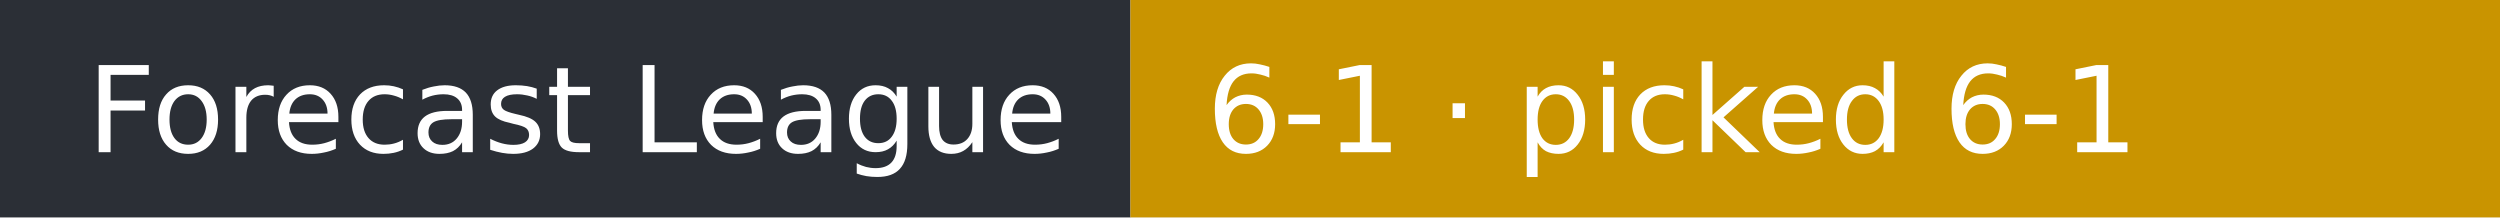
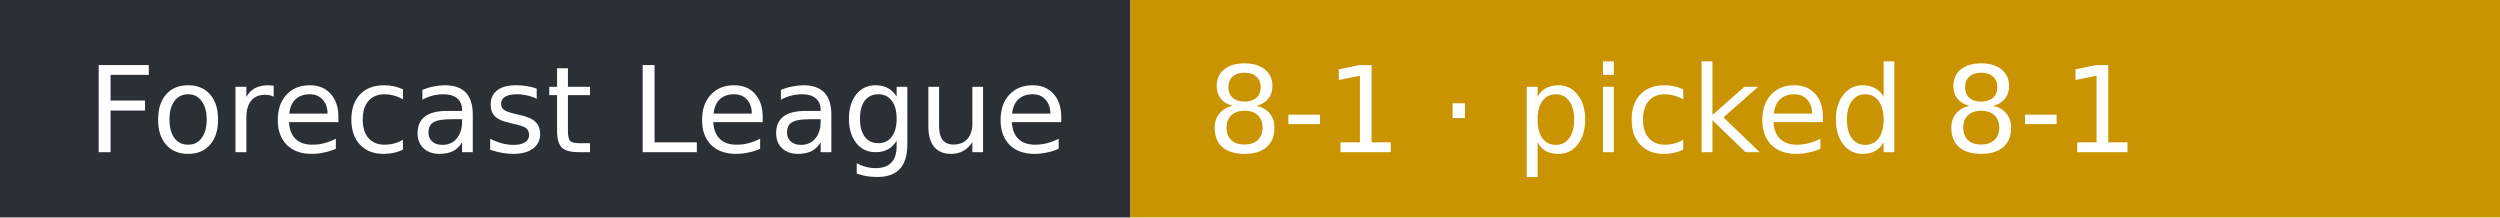
- <svg xmlns="http://www.w3.org/2000/svg" width="230" height="20" role="img" aria-label="Forecast League: 6-1 · picked 6-1">
+ <svg xmlns="http://www.w3.org/2000/svg" width="230" height="20" role="img" aria-label="Forecast League: 8-1 · picked 8-1">
  <rect width="104" height="20" fill="#2b2f36" />
  <rect x="104" width="126" height="20" fill="#c99400" />
  <g fill="#fff" font-family="Verdana,DejaVu Sans,sans-serif" font-size="11">
    <text x="8" y="14">Forecast League</text>
-     <text x="111" y="14">6-1 · picked 6-1</text>
+     <text x="111" y="14">8-1 · picked 8-1</text>
  </g>
</svg>
